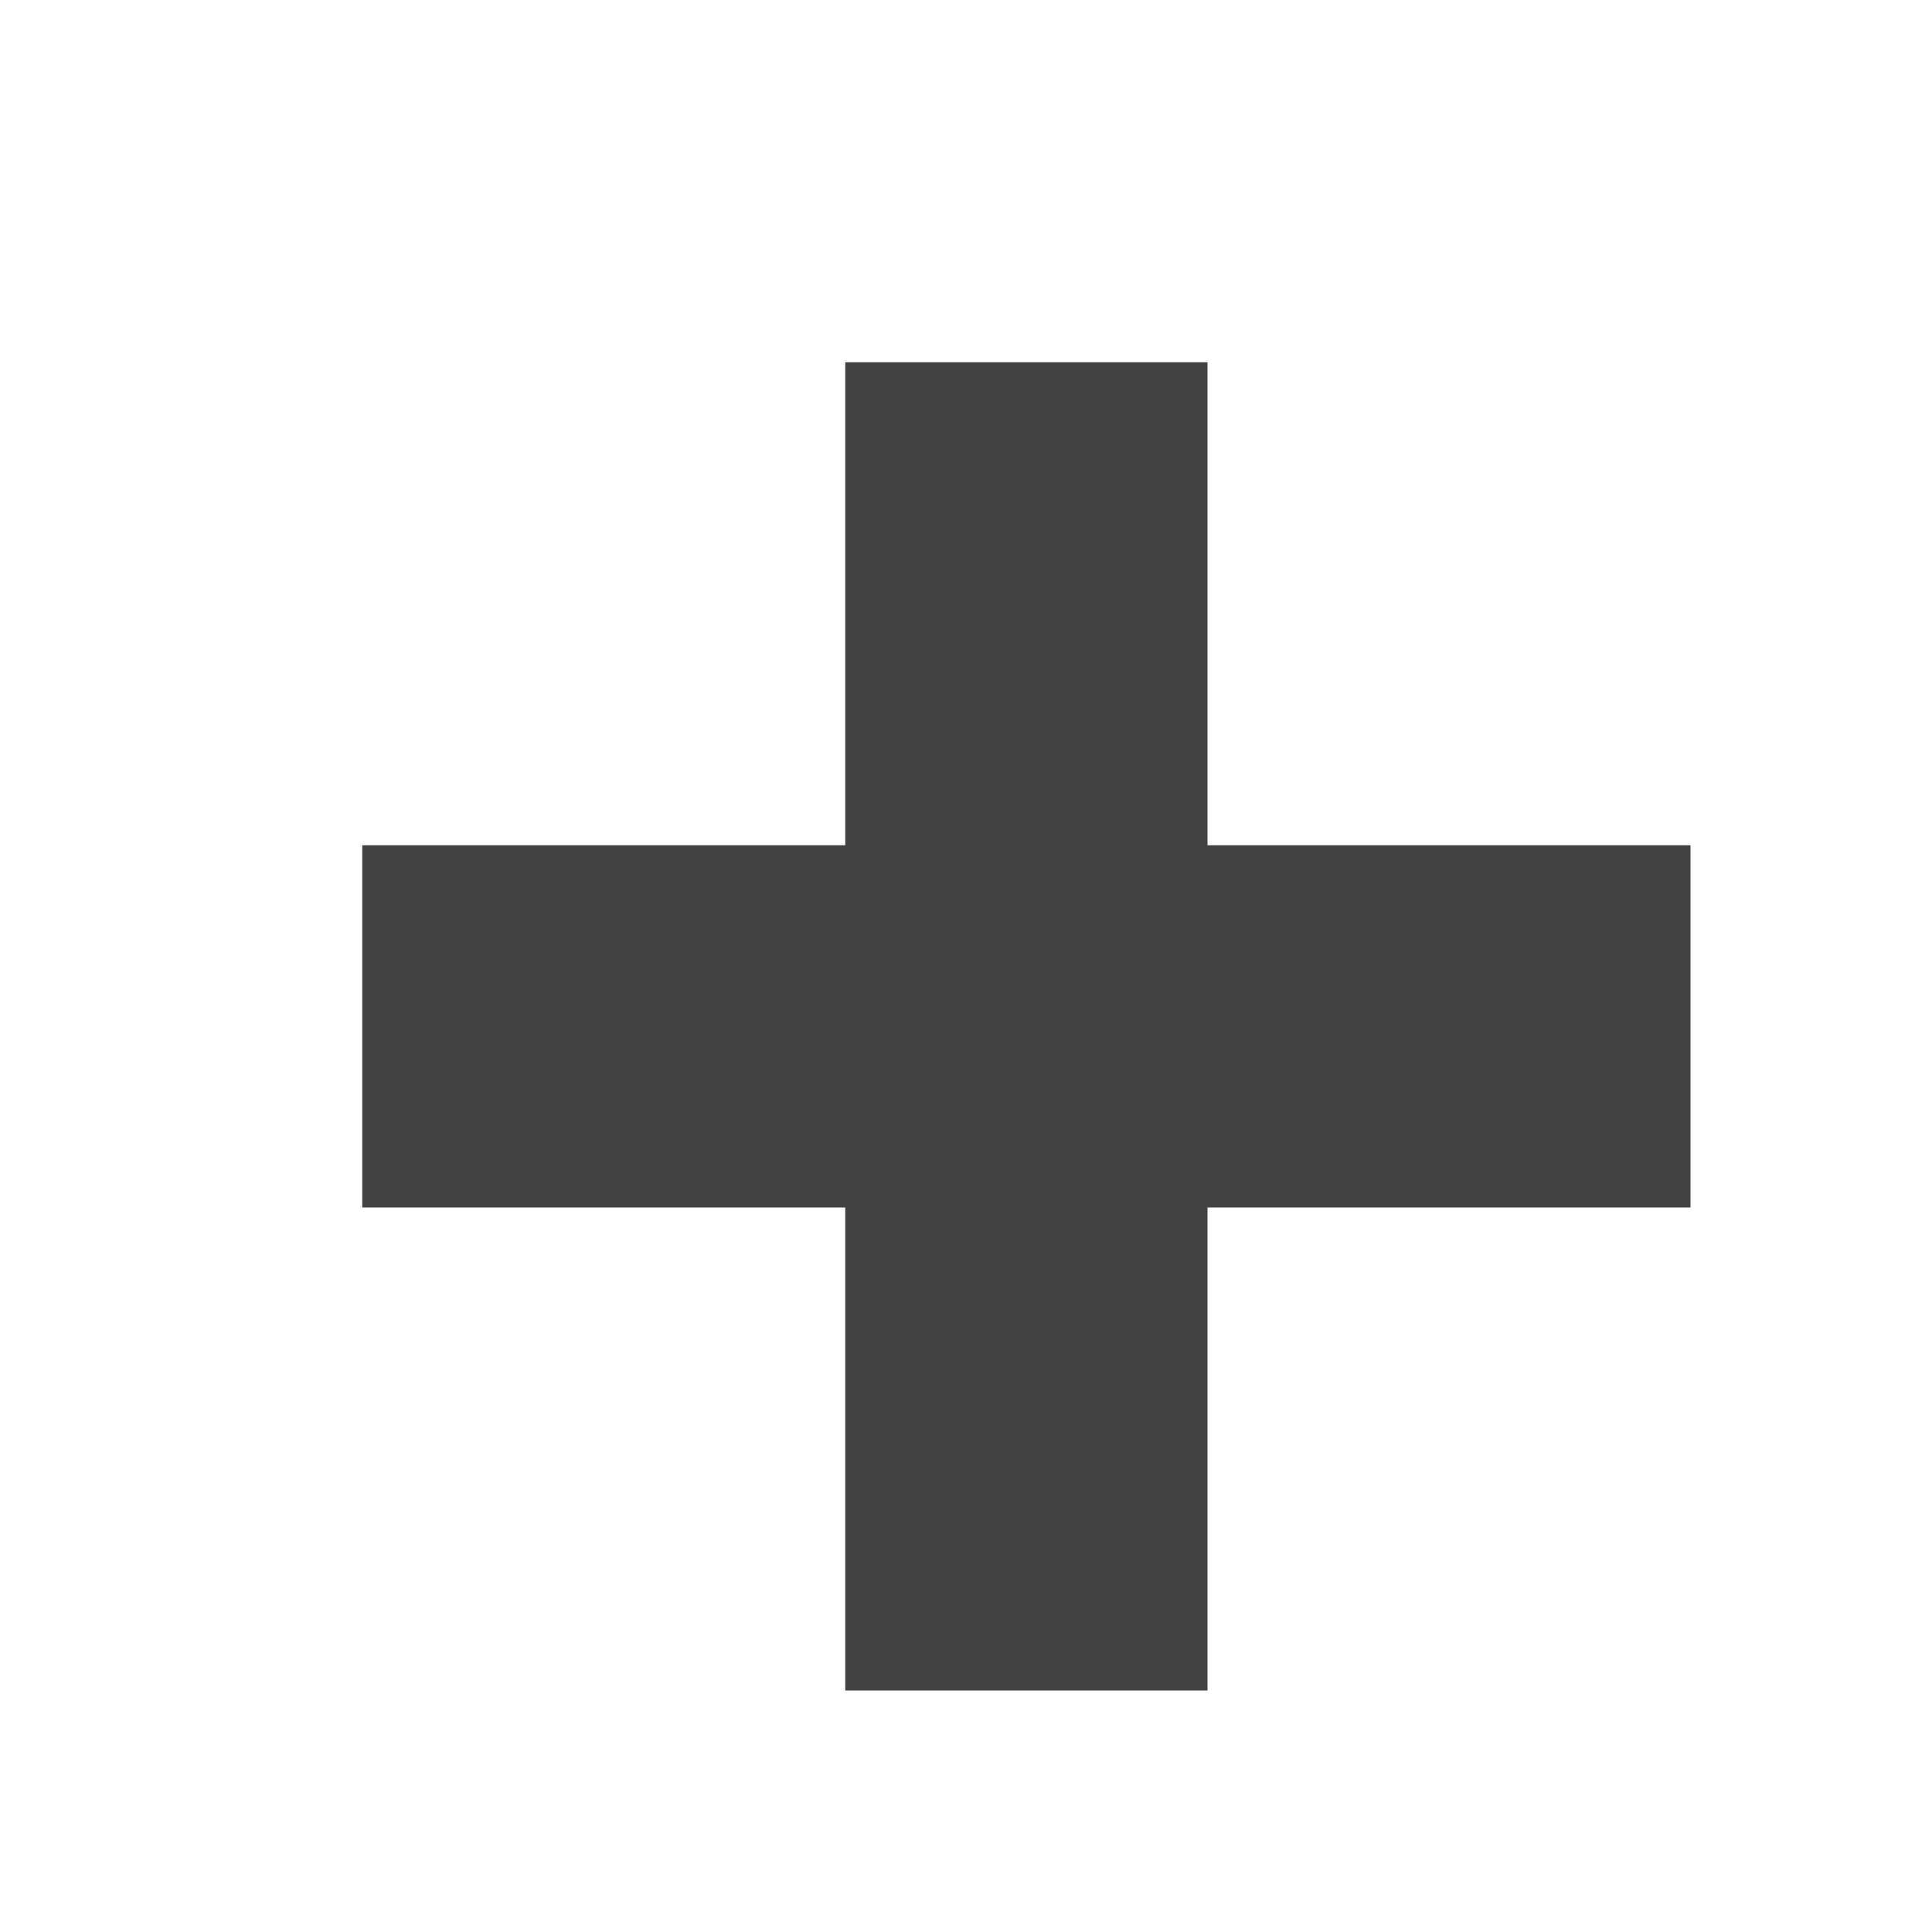
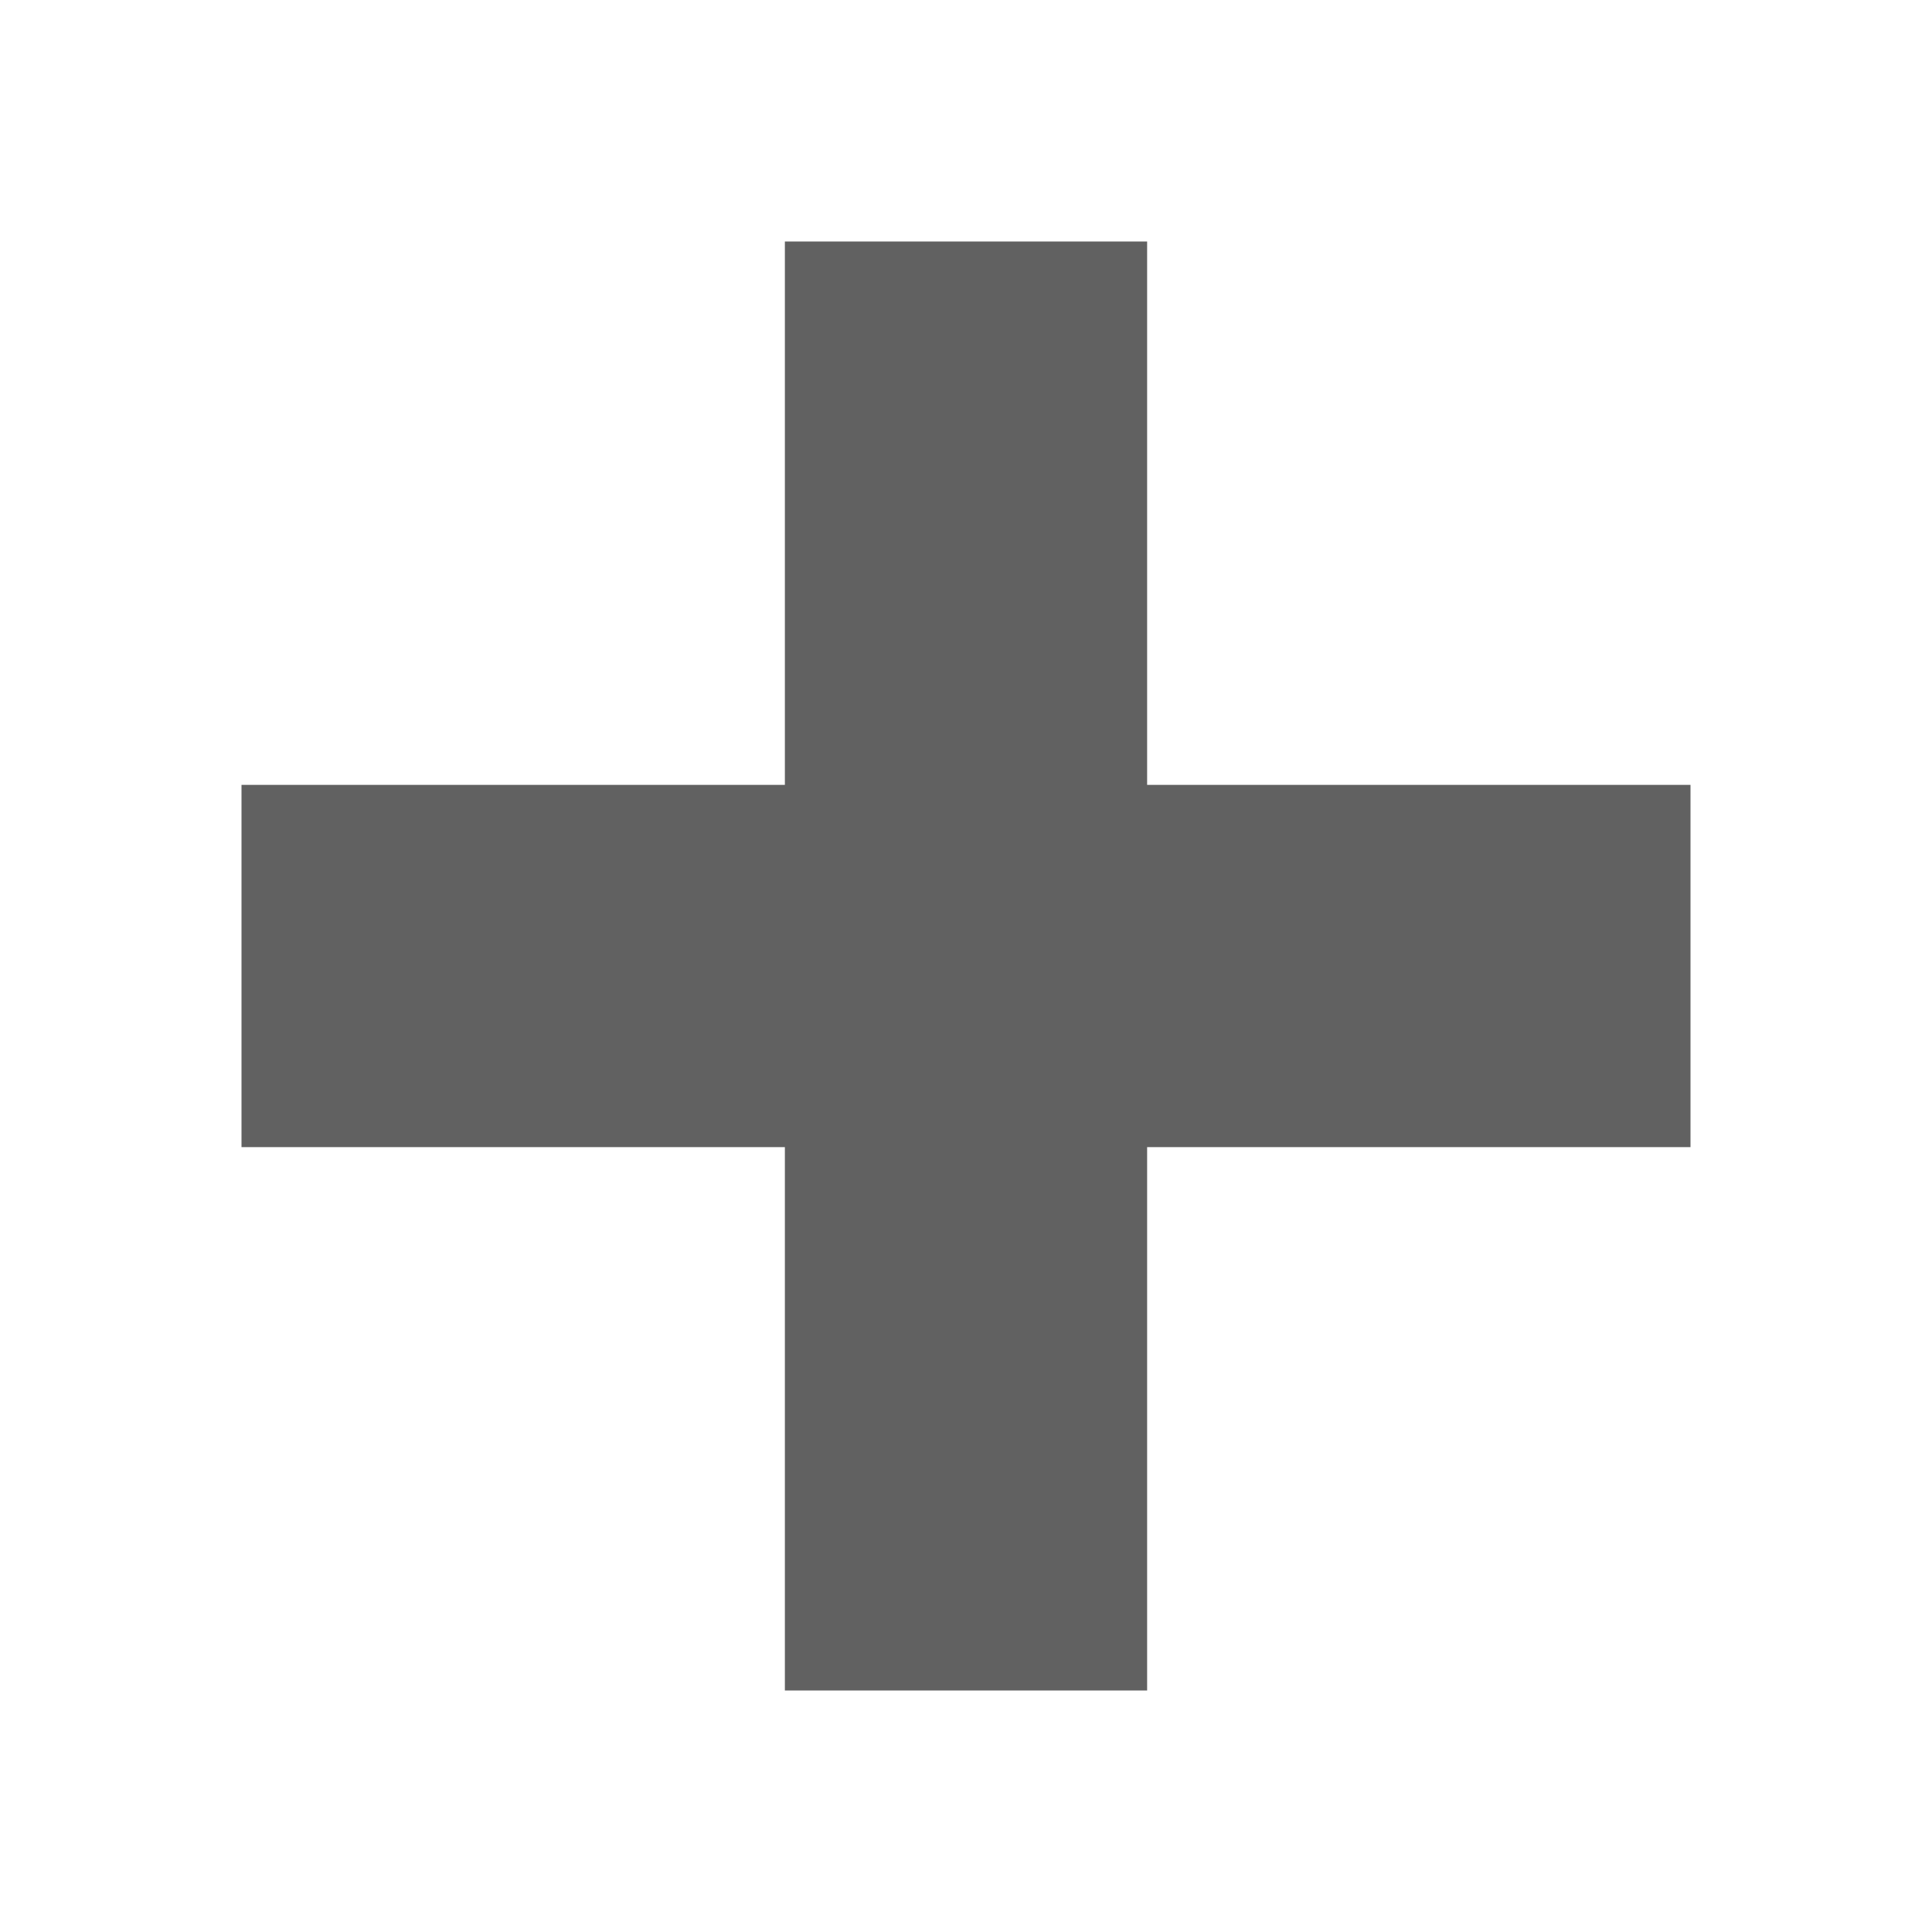
- <svg xmlns="http://www.w3.org/2000/svg" width="16" height="16">
-   <rect height="11" width="3" y="3" x="7" fill="#424242" />
-   <rect height="3" width="11" y="7" x="3" fill="#424242" />
+ <svg xmlns="http://www.w3.org/2000/svg" width="16px" height="16px" viewBox="0 0 16 16" version="1.1">
+   <g id="Page-1" stroke="none" stroke-width="1" fill="none" fill-rule="evenodd">
+     <path d="M9.5,6.5 L14,6.5 L14,9.5 L9.5,9.5 L9.5,14 L6.5,14 L6.5,9.5 L2,9.5 L2,6.5 L6.5,6.5 L6.5,2 L9.5,2 L9.5,6.5 Z" id="Combined-Shape" fill="#616161" />
+   </g>
</svg>
